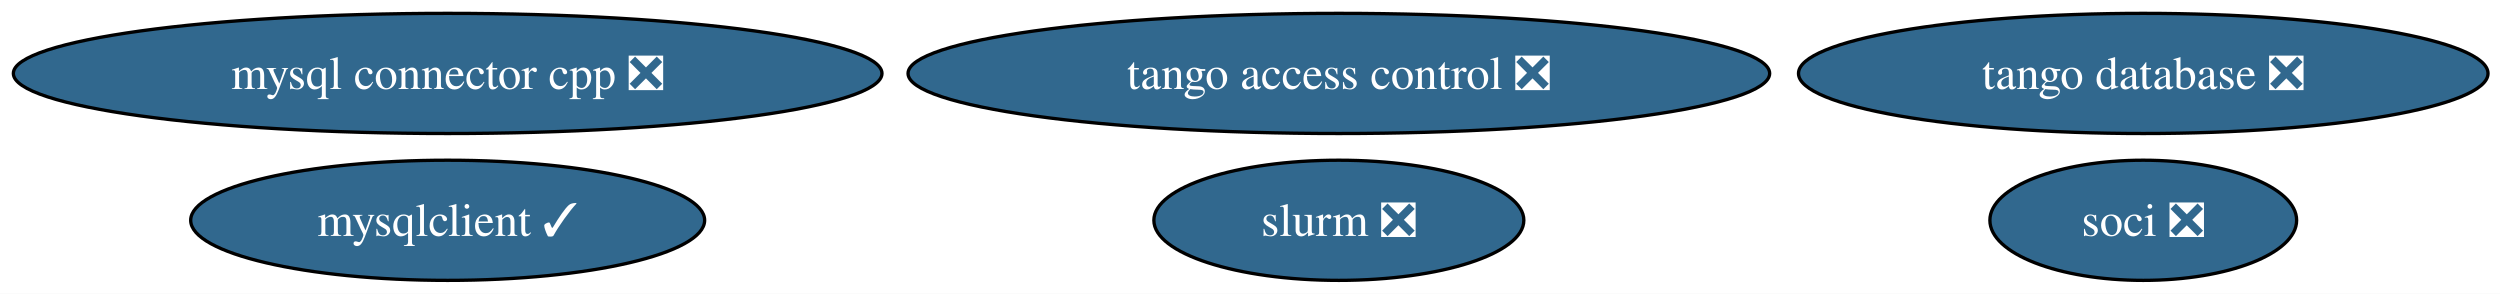
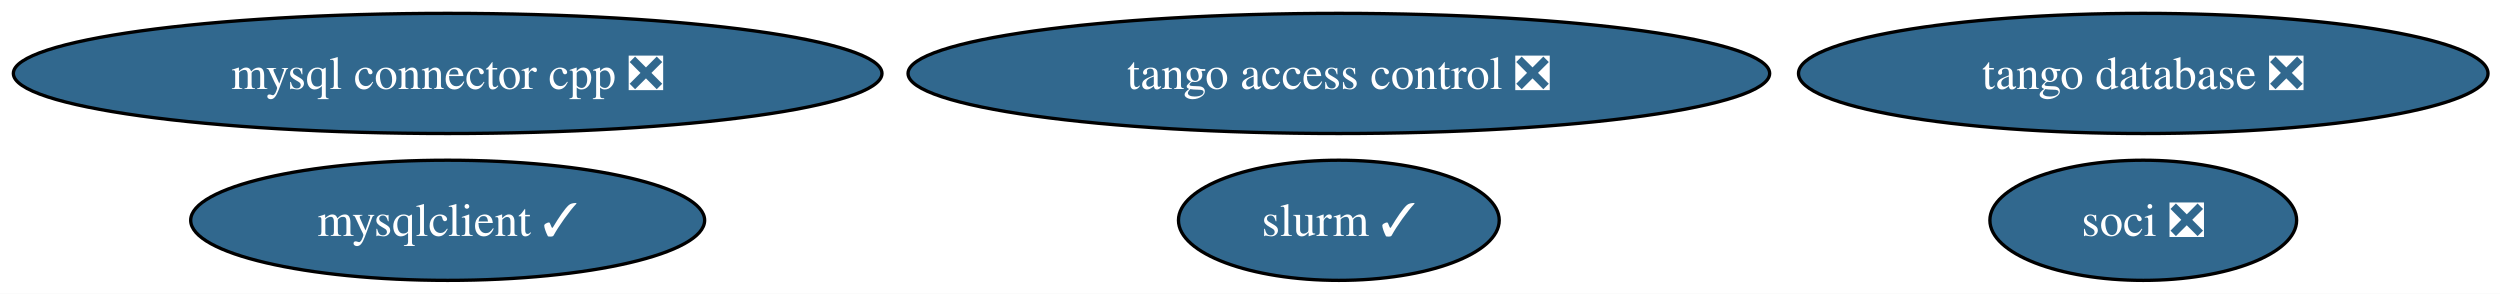
<svg xmlns="http://www.w3.org/2000/svg" xmlns:xlink="http://www.w3.org/1999/xlink" width="749pt" height="88pt" viewBox="0.00 0.00 749.00 88.00">
  <g id="graph0" class="graph" transform="scale(1 1) rotate(0) translate(4 84)">
    <polygon fill="white" stroke="none" points="-4,4 -4,-84 745.42,-84 745.42,4 -4,4" />
    <g id="node1" class="node">
      <g id="a_node1">
        <a xlink:href="https://github.com/conda-forge/mysqlclient-feedstock/pull/61" xlink:title="mysqlclient ✓">
          <ellipse fill="#31688e" stroke="black" cx="130.12" cy="-18" rx="76.99" ry="18" />
          <text xml:space="preserve" text-anchor="middle" x="130.12" y="-13.32" font-family="Times,serif" font-size="14.00" fill="white">mysqlclient ✓</text>
        </a>
      </g>
    </g>
    <g id="node2" class="node">
      <g id="a_node2">
        <a xlink:href="https://github.com/conda-forge/mysql-connector-cpp-feedstock/pull/39" xlink:title="mysql connector cpp ❎">
          <ellipse fill="#31688e" stroke="black" cx="130.12" cy="-62" rx="130.12" ry="18" />
          <text xml:space="preserve" text-anchor="middle" x="130.12" y="-57.33" font-family="Times,serif" font-size="14.00" fill="white">mysql connector cpp ❎</text>
        </a>
      </g>
    </g>
    <g id="node3" class="node">
      <g id="a_node3">
        <a xlink:href="https://github.com/conda-forge/soci-feedstock/pull/22" xlink:title="soci ❎">
          <ellipse fill="#31688e" stroke="black" cx="638.12" cy="-18" rx="45.95" ry="18" />
          <text xml:space="preserve" text-anchor="middle" x="638.12" y="-13.32" font-family="Times,serif" font-size="14.00" fill="white">soci ❎</text>
        </a>
      </g>
    </g>
    <g id="node4" class="node">
      <g id="a_node4">
        <a xlink:href="https://github.com/conda-forge/tango-database-feedstock/pull/27" xlink:title="tango database ❎">
          <ellipse fill="#31688e" stroke="black" cx="638.12" cy="-62" rx="103.29" ry="18" />
          <text xml:space="preserve" text-anchor="middle" x="638.12" y="-57.33" font-family="Times,serif" font-size="14.00" fill="white">tango database ❎</text>
        </a>
      </g>
    </g>
    <g id="node5" class="node">
      <g id="a_node5">
        <a xlink:href="https://github.com/conda-forge/tango-access-control-feedstock/pull/14" xlink:title="tango access control ❎">
          <ellipse fill="#31688e" stroke="black" cx="397.12" cy="-62" rx="129.07" ry="18" />
          <text xml:space="preserve" text-anchor="middle" x="397.12" y="-57.33" font-family="Times,serif" font-size="14.00" fill="white">tango access control ❎</text>
        </a>
      </g>
    </g>
    <g id="node6" class="node">
      <g id="a_node6">
-         <a xlink:href="https://github.com/conda-forge/slurm-feedstock/pull/20" xlink:title="slurm ❎">
-           <ellipse fill="#31688e" stroke="black" cx="397.12" cy="-18" rx="55.42" ry="18" />
-           <text xml:space="preserve" text-anchor="middle" x="397.12" y="-13.32" font-family="Times,serif" font-size="14.00" fill="white">slurm ❎</text>
+         <a xlink:href="https://github.com/conda-forge/slurm-feedstock/pull/20" xlink:title="slurm ✓">
+           <ellipse fill="#31688e" stroke="black" cx="397.12" cy="-18" rx="48.05" ry="18" />
+           <text xml:space="preserve" text-anchor="middle" x="397.12" y="-13.32" font-family="Times,serif" font-size="14.00" fill="white">slurm ✓</text>
        </a>
      </g>
    </g>
  </g>
</svg>
